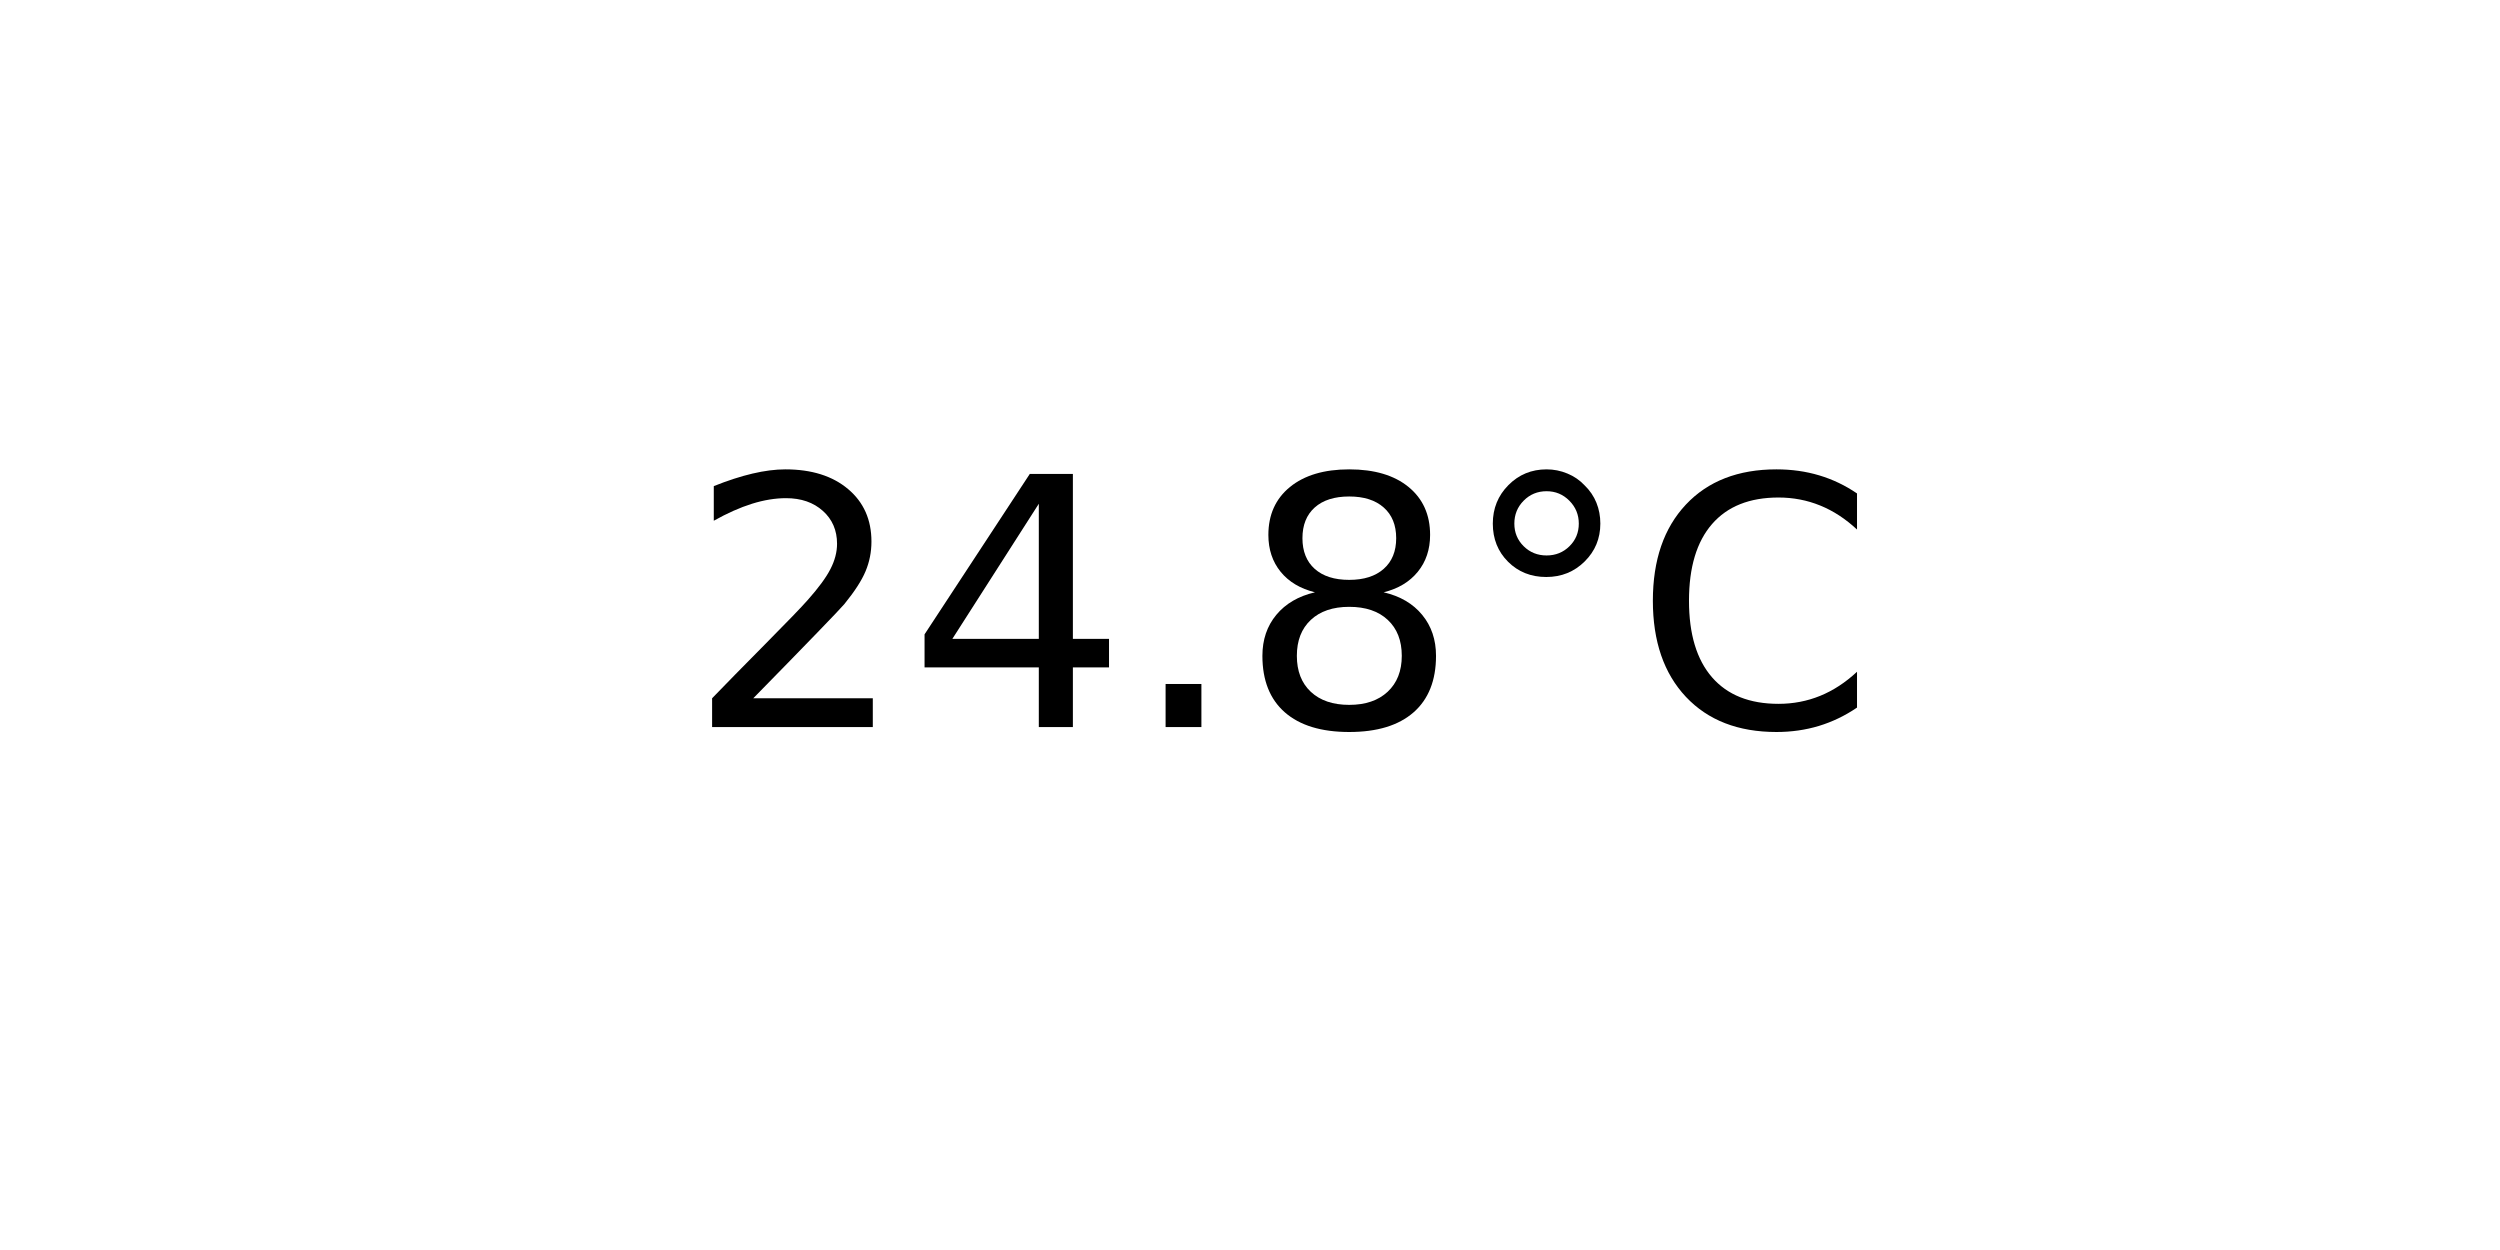
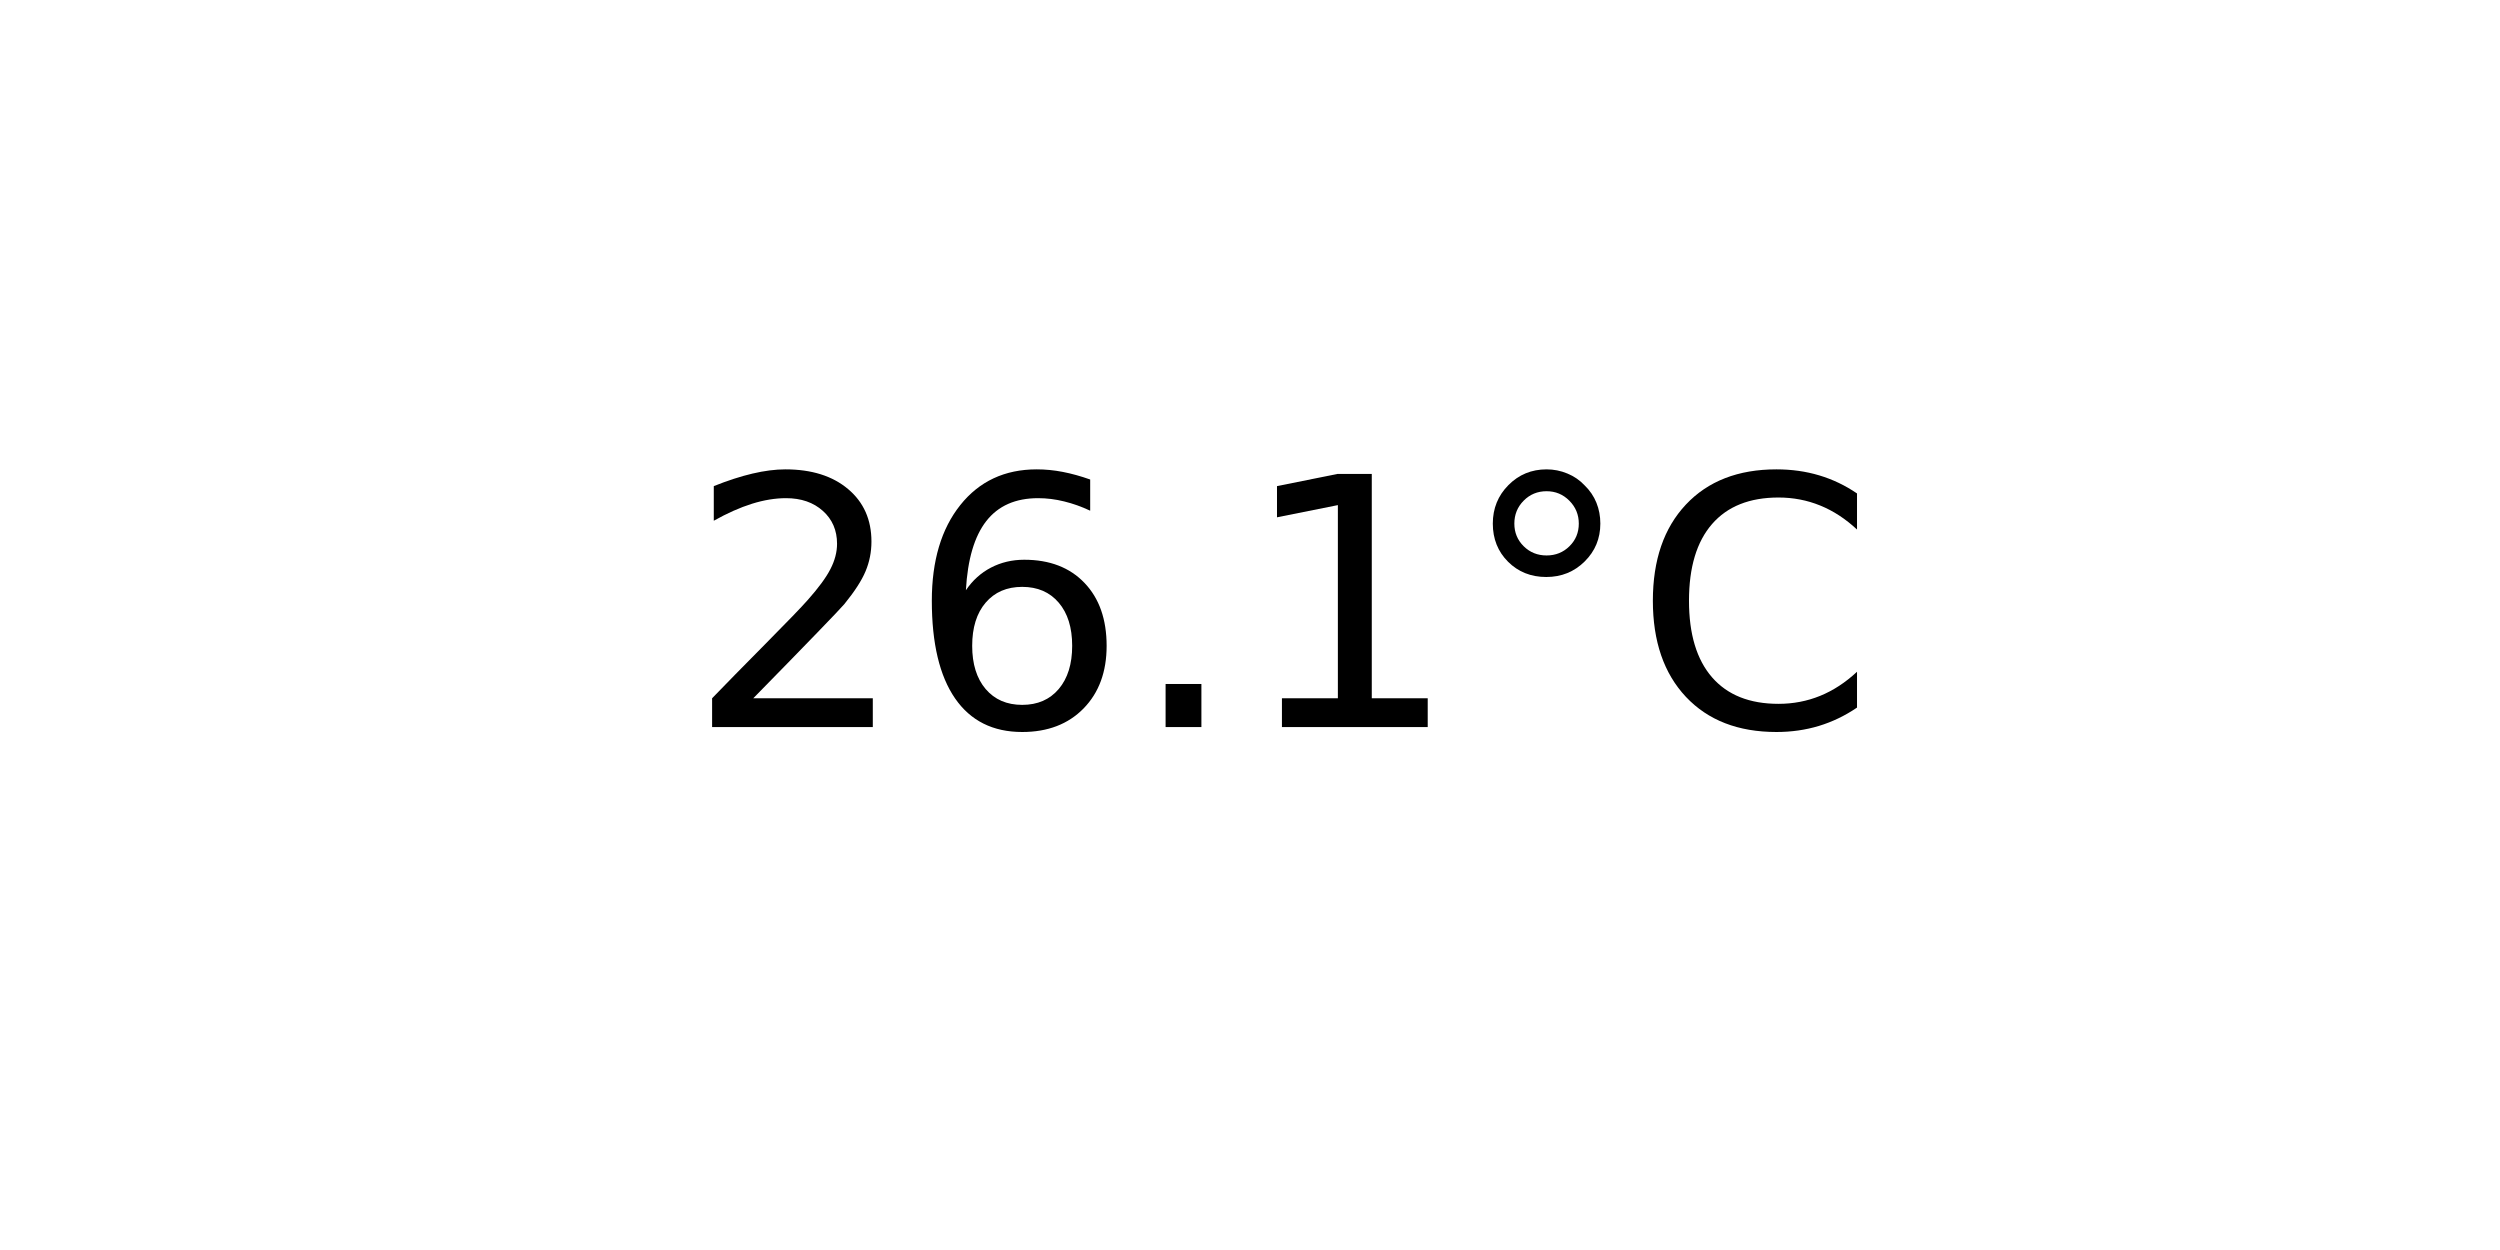
<svg xmlns="http://www.w3.org/2000/svg" xmlns:xlink="http://www.w3.org/1999/xlink" width="72pt" height="36pt" viewBox="0 0 72 36" version="1.1">
  <defs>
    <style type="text/css">*{stroke-linejoin: round; stroke-linecap: butt}</style>
  </defs>
  <g id="figure_1">
    <g id="axes_1">
      <g id="text_1">
        <g transform="translate(19.77578 20.93937) scale(0.1 -0.1)">
          <defs>
            <path id="DejaVuSans-32" d="M 1228 531  L 3431 531  L 3431 0  L 469 0  L 469 531  Q 828 903 1448 1529  Q 2069 2156 2228 2338  Q 2531 2678 2651 2914  Q 2772 3150 2772 3378  Q 2772 3750 2511 3984  Q 2250 4219 1831 4219  Q 1534 4219 1204 4116  Q 875 4013 500 3803  L 500 4441  Q 881 4594 1212 4672  Q 1544 4750 1819 4750  Q 2544 4750 2975 4387  Q 3406 4025 3406 3419  Q 3406 3131 3298 2873  Q 3191 2616 2906 2266  Q 2828 2175 2409 1742  Q 1991 1309 1228 531  z " transform="scale(0.015625)" />
-             <path id="DejaVuSans-34" d="M 2419 4116  L 825 1625  L 2419 1625  L 2419 4116  z M 2253 4666  L 3047 4666  L 3047 1625  L 3713 1625  L 3713 1100  L 3047 1100  L 3047 0  L 2419 0  L 2419 1100  L 313 1100  L 313 1709  L 2253 4666  z " transform="scale(0.015625)" />
+             <path id="DejaVuSans-36" d="M 2113 2584  Q 1688 2584 1439 2293  Q 1191 2003 1191 1497  Q 1191 994 1439 701  Q 1688 409 2113 409  Q 2538 409 2786 701  Q 3034 994 3034 1497  Q 3034 2003 2786 2293  Q 2538 2584 2113 2584  z M 3366 4563  L 3366 3988  Q 3128 4100 2886 4159  Q 2644 4219 2406 4219  Q 1781 4219 1451 3797  Q 1122 3375 1075 2522  Q 1259 2794 1537 2939  Q 1816 3084 2150 3084  Q 2853 3084 3261 2657  Q 3669 2231 3669 1497  Q 3669 778 3244 343  Q 2819 -91 2113 -91  Q 1303 -91 875 529  Q 447 1150 447 2328  Q 447 3434 972 4092  Q 1497 4750 2381 4750  Q 2619 4750 2861 4703  Q 3103 4656 3366 4563  z " transform="scale(0.015625)" />
            <path id="DejaVuSans-2e" d="M 684 794  L 1344 794  L 1344 0  L 684 0  L 684 794  z " transform="scale(0.015625)" />
-             <path id="DejaVuSans-38" d="M 2034 2216  Q 1584 2216 1326 1975  Q 1069 1734 1069 1313  Q 1069 891 1326 650  Q 1584 409 2034 409  Q 2484 409 2743 651  Q 3003 894 3003 1313  Q 3003 1734 2745 1975  Q 2488 2216 2034 2216  z M 1403 2484  Q 997 2584 770 2862  Q 544 3141 544 3541  Q 544 4100 942 4425  Q 1341 4750 2034 4750  Q 2731 4750 3128 4425  Q 3525 4100 3525 3541  Q 3525 3141 3298 2862  Q 3072 2584 2669 2484  Q 3125 2378 3379 2068  Q 3634 1759 3634 1313  Q 3634 634 3220 271  Q 2806 -91 2034 -91  Q 1263 -91 848 271  Q 434 634 434 1313  Q 434 1759 690 2068  Q 947 2378 1403 2484  z M 1172 3481  Q 1172 3119 1398 2916  Q 1625 2713 2034 2713  Q 2441 2713 2670 2916  Q 2900 3119 2900 3481  Q 2900 3844 2670 4047  Q 2441 4250 2034 4250  Q 1625 4250 1398 4047  Q 1172 3844 1172 3481  z " transform="scale(0.015625)" />
+             <path id="DejaVuSans-31" d="M 794 531  L 1825 531  L 1825 4091  L 703 3866  L 703 4441  L 1819 4666  L 2450 4666  L 2450 531  L 3481 531  L 3481 0  L 794 0  L 794 531  z " transform="scale(0.015625)" />
            <path id="DejaVuSans-b0" d="M 1600 4347  Q 1350 4347 1178 4173  Q 1006 4000 1006 3750  Q 1006 3503 1178 3333  Q 1350 3163 1600 3163  Q 1850 3163 2022 3333  Q 2194 3503 2194 3750  Q 2194 3997 2020 4172  Q 1847 4347 1600 4347  z M 1600 4750  Q 1800 4750 1984 4673  Q 2169 4597 2303 4453  Q 2447 4313 2519 4134  Q 2591 3956 2591 3750  Q 2591 3338 2302 3052  Q 2013 2766 1594 2766  Q 1172 2766 890 3047  Q 609 3328 609 3750  Q 609 4169 896 4459  Q 1184 4750 1600 4750  z " transform="scale(0.015625)" />
            <path id="DejaVuSans-43" d="M 4122 4306  L 4122 3641  Q 3803 3938 3442 4084  Q 3081 4231 2675 4231  Q 1875 4231 1450 3742  Q 1025 3253 1025 2328  Q 1025 1406 1450 917  Q 1875 428 2675 428  Q 3081 428 3442 575  Q 3803 722 4122 1019  L 4122 359  Q 3791 134 3420 21  Q 3050 -91 2638 -91  Q 1578 -91 968 557  Q 359 1206 359 2328  Q 359 3453 968 4101  Q 1578 4750 2638 4750  Q 3056 4750 3426 4639  Q 3797 4528 4122 4306  z " transform="scale(0.015625)" />
          </defs>
          <use xlink:href="#DejaVuSans-32" />
-           <use xlink:href="#DejaVuSans-34" x="63.623" />
+           <use xlink:href="#DejaVuSans-36" x="63.623" />
          <use xlink:href="#DejaVuSans-2e" x="127.246" />
-           <use xlink:href="#DejaVuSans-38" x="159.033" />
+           <use xlink:href="#DejaVuSans-31" x="159.033" />
          <use xlink:href="#DejaVuSans-b0" x="222.656" />
          <use xlink:href="#DejaVuSans-43" x="272.656" />
        </g>
      </g>
    </g>
  </g>
</svg>
